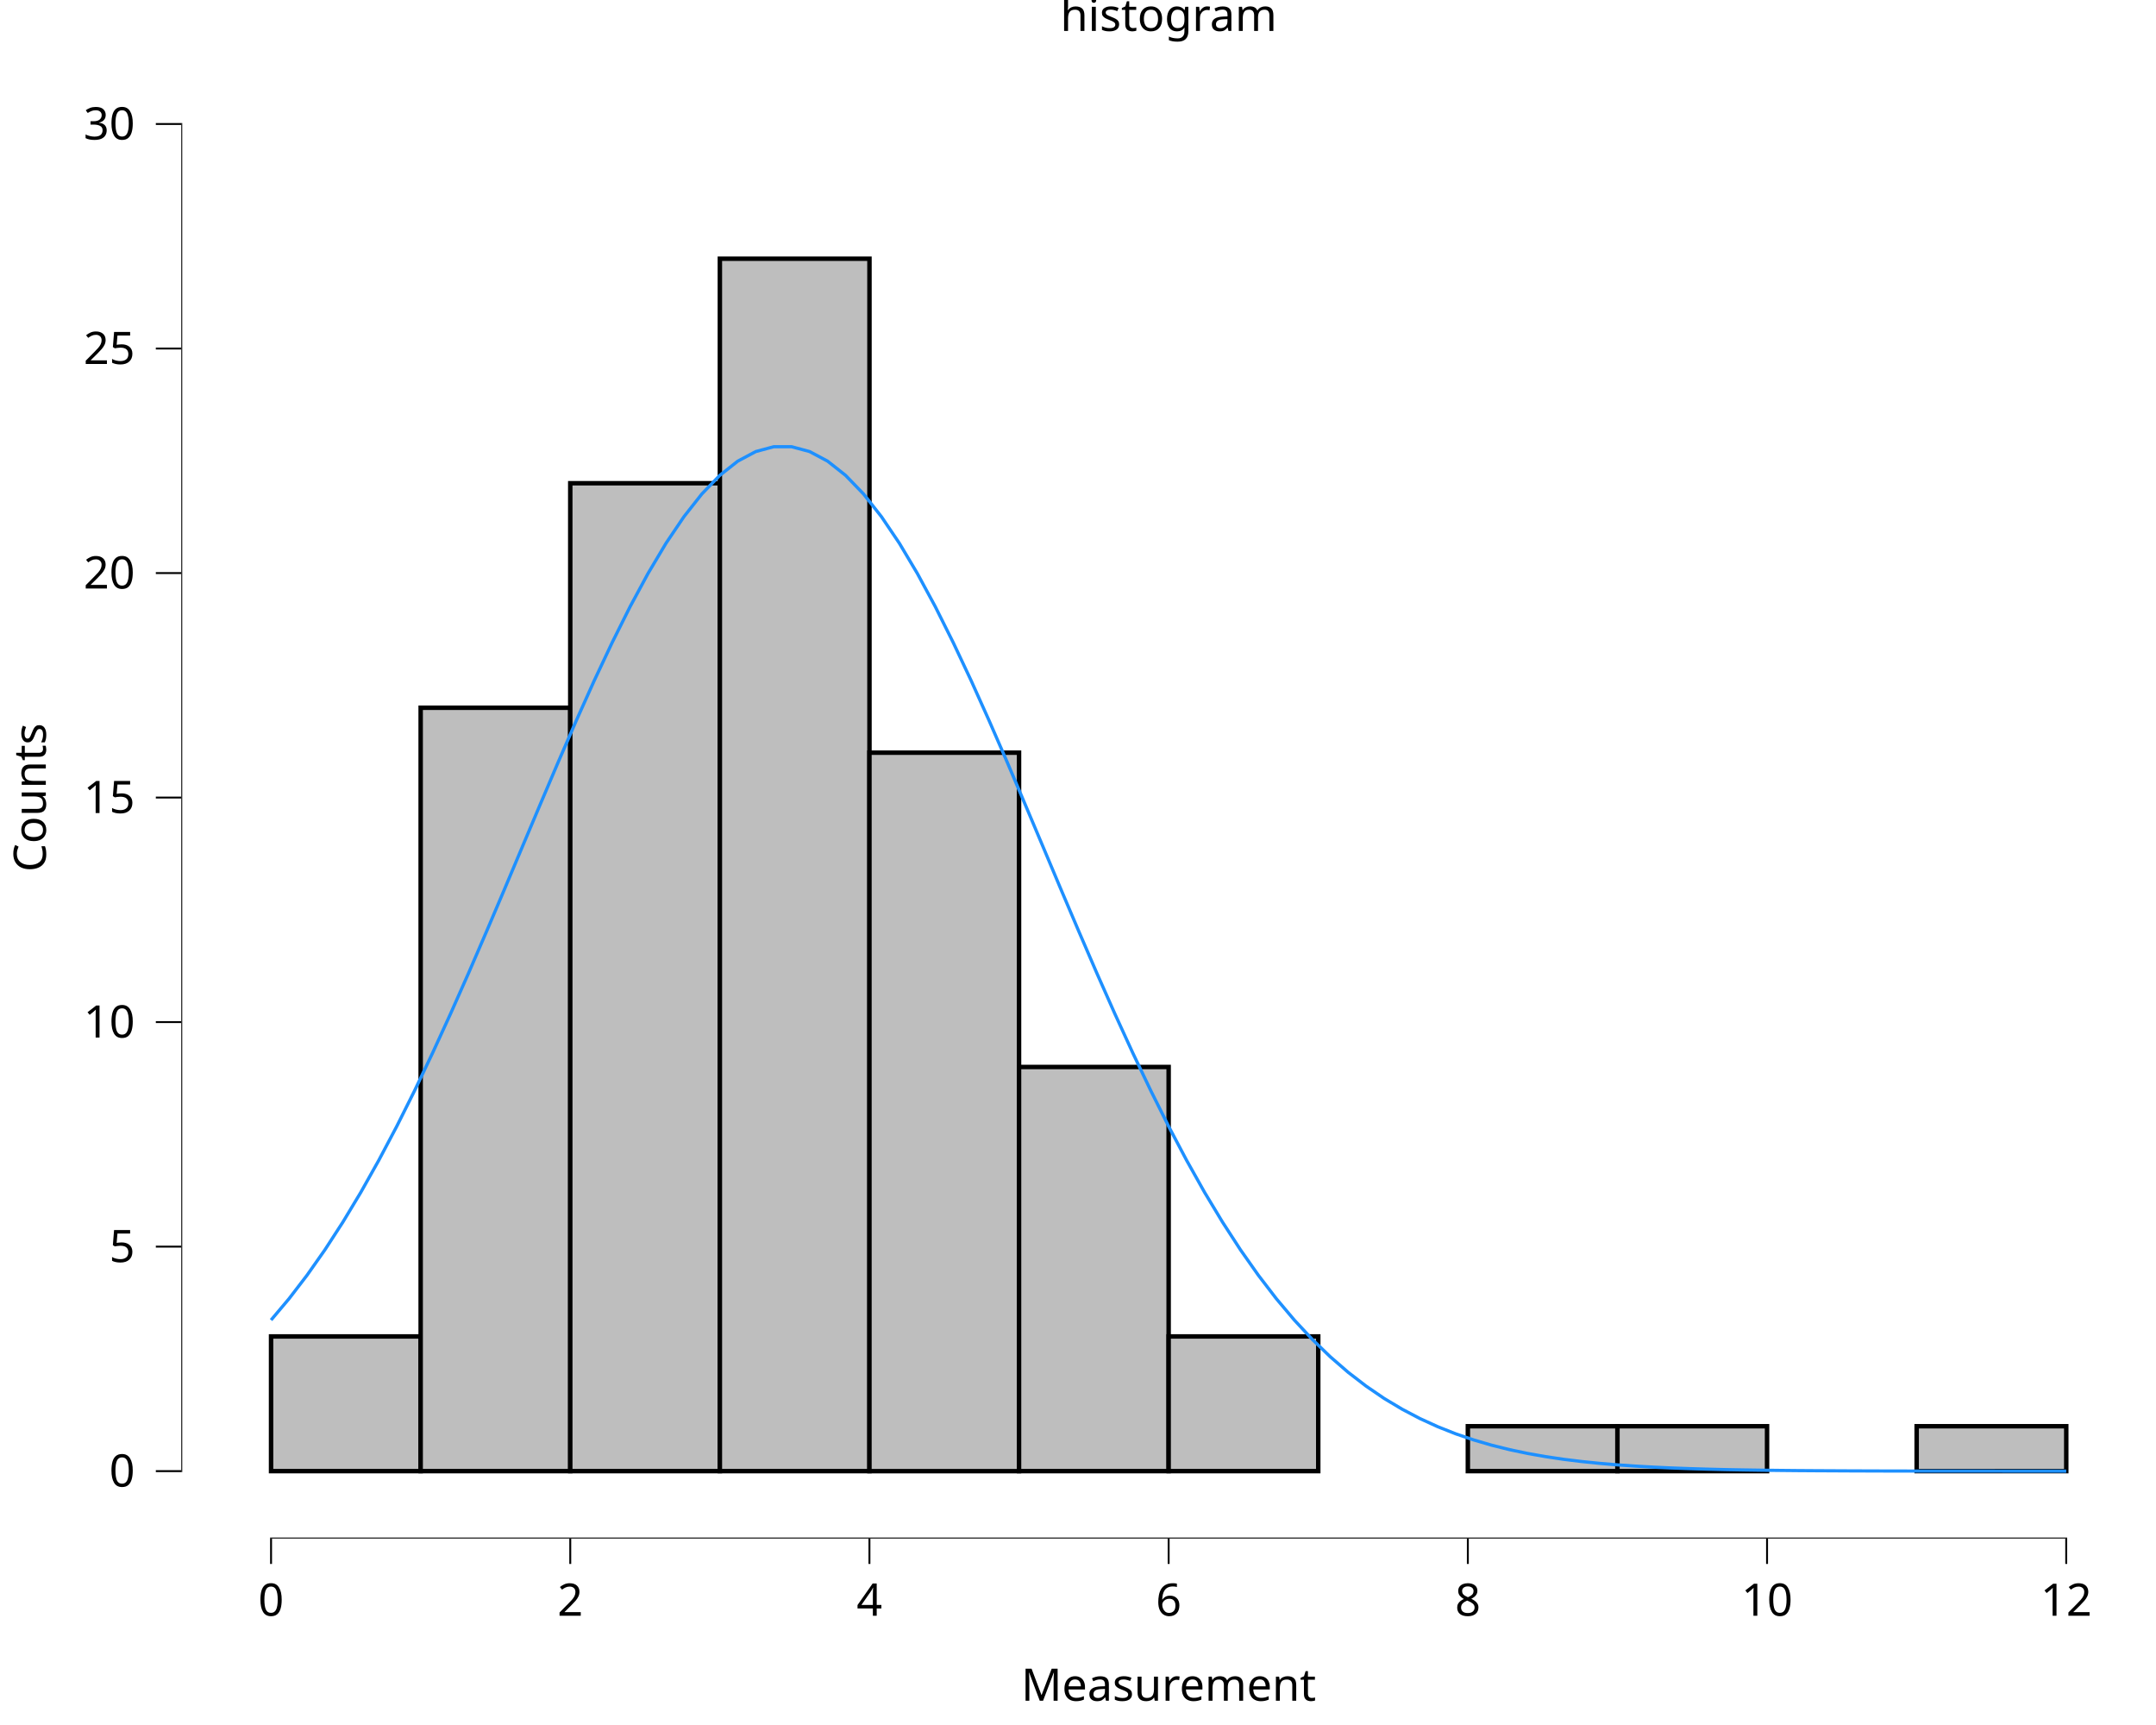
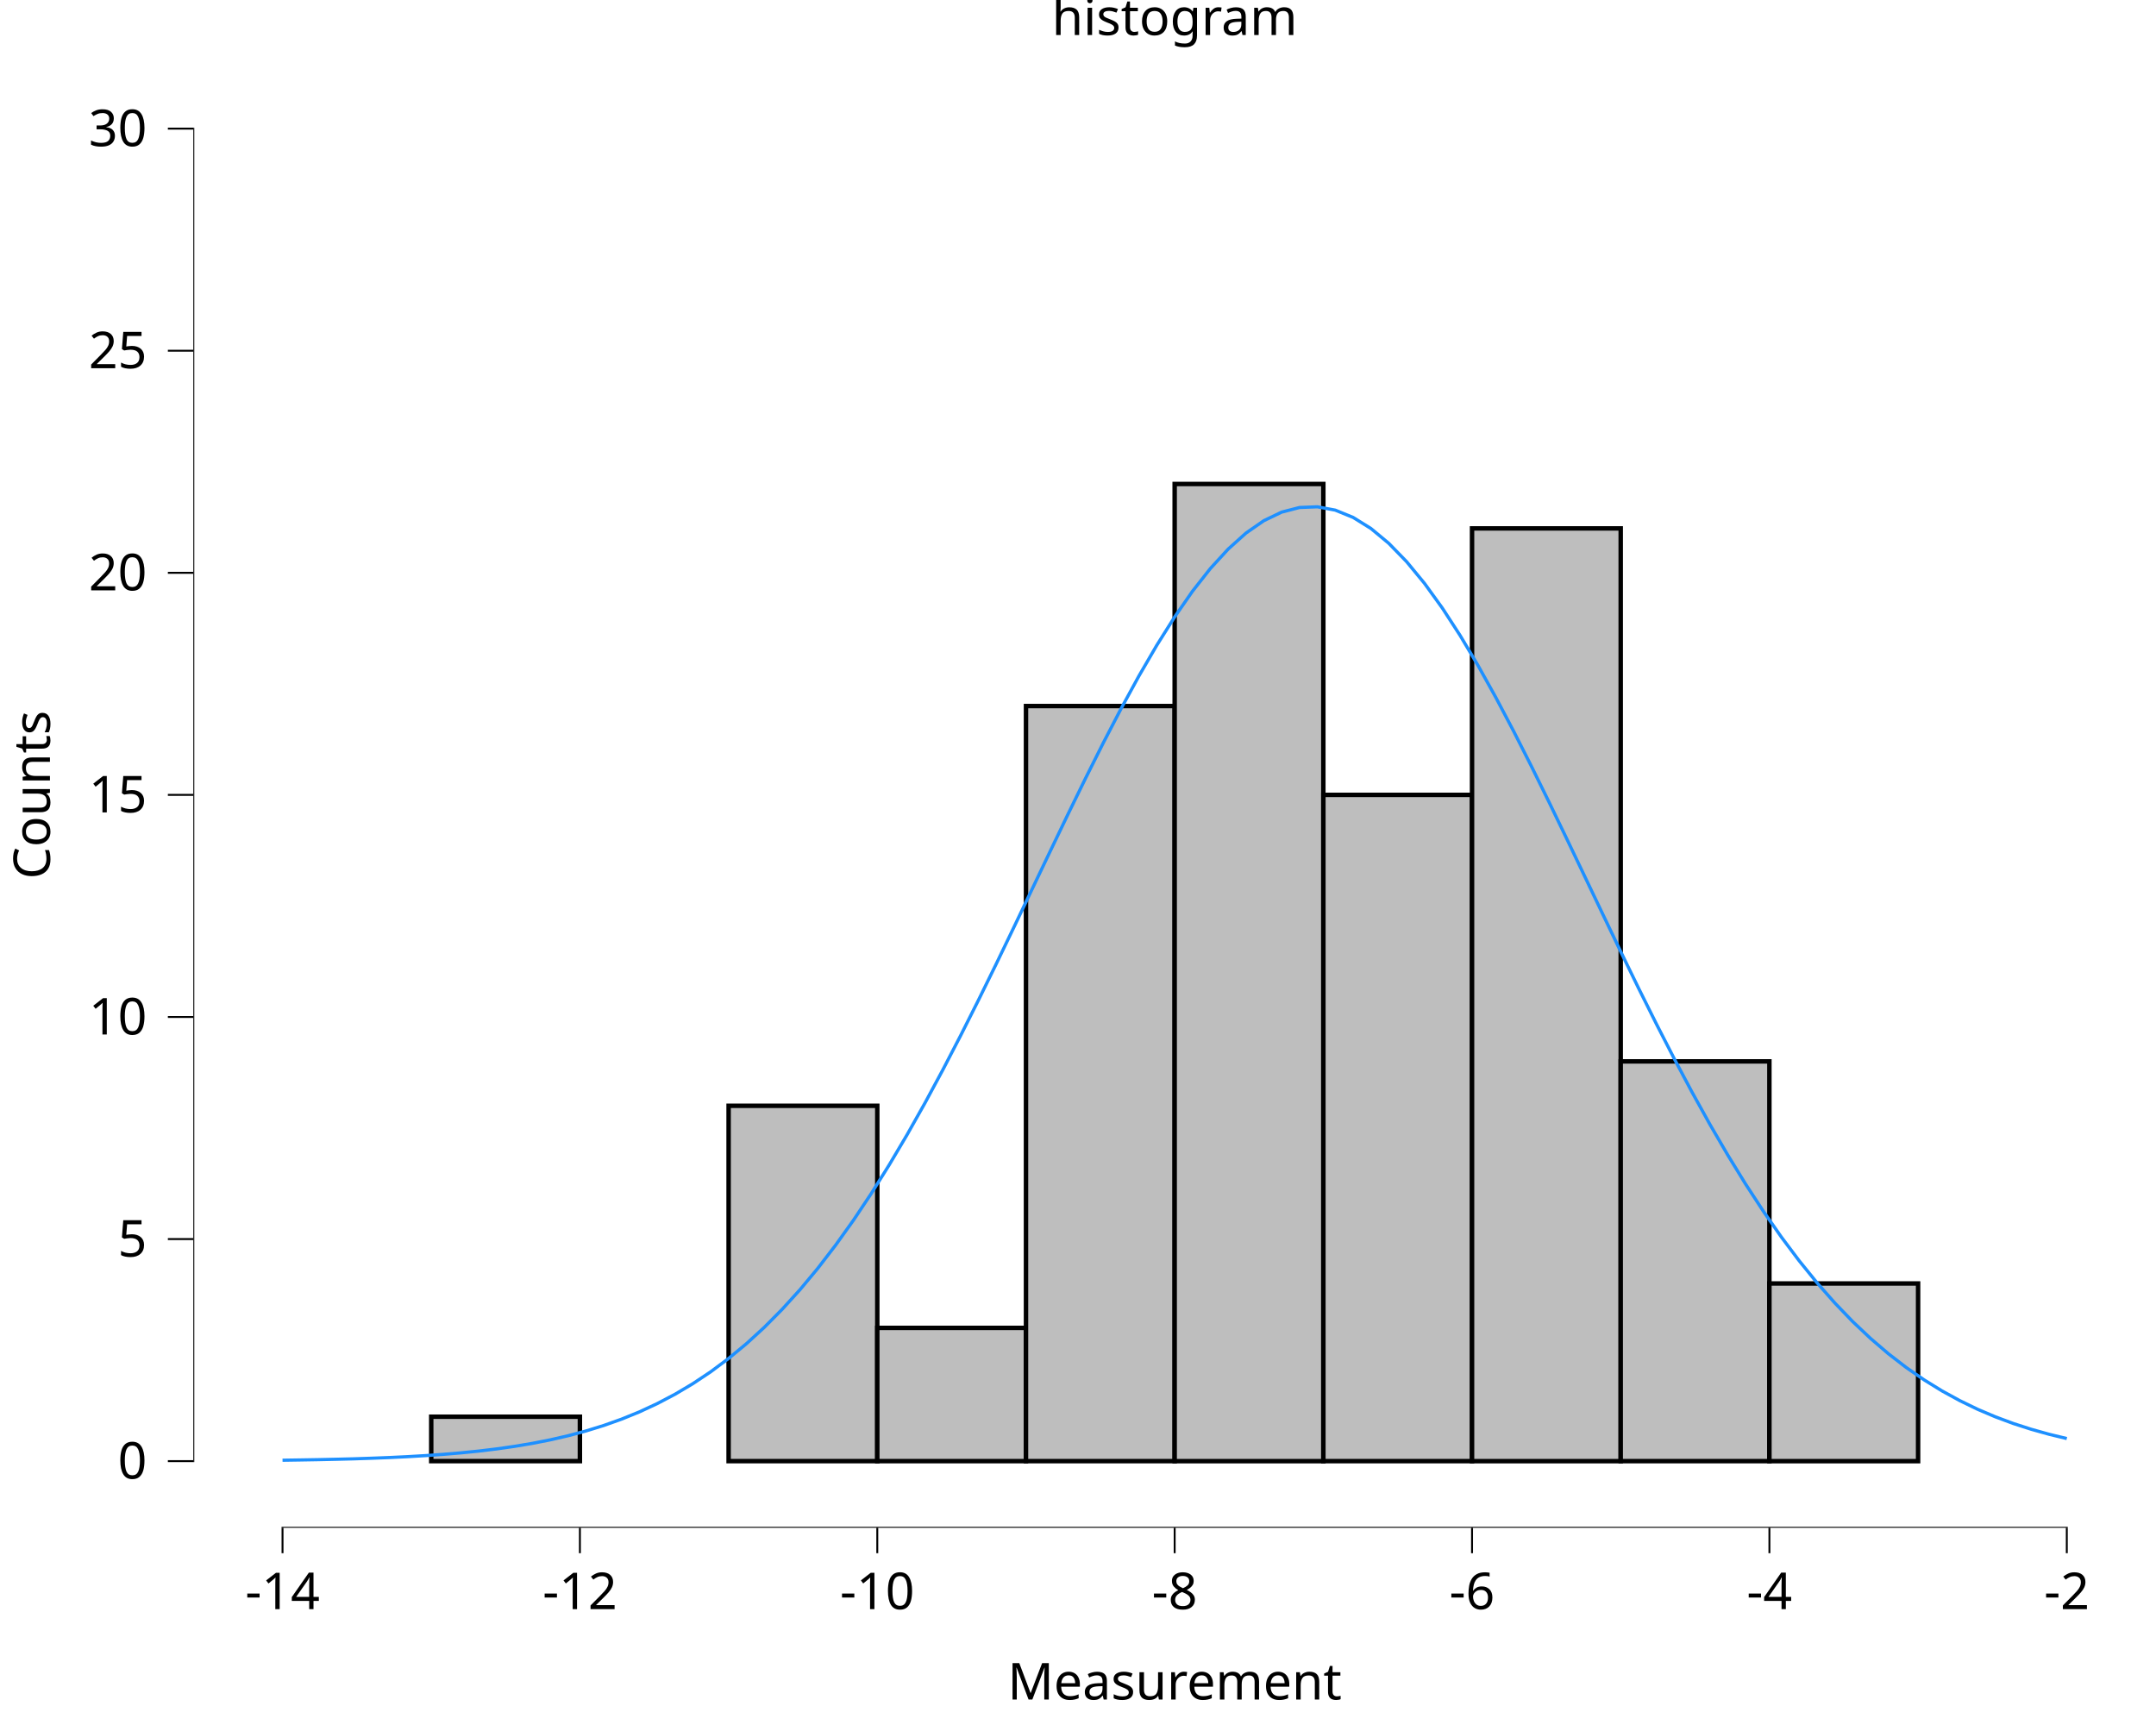
<svg xmlns="http://www.w3.org/2000/svg" class="svglite" data-engine-version="2.0" width="720.00pt" height="576.00pt" viewBox="0 0 720.00 576.00">
  <defs>
    <style type="text/css">
    .svglite line, .svglite polyline, .svglite polygon, .svglite path, .svglite rect, .svglite circle {
      fill: none;
      stroke: #000000;
      stroke-linecap: round;
      stroke-linejoin: round;
      stroke-miterlimit: 10.00;
    }
  </style>
  </defs>
  <rect width="100%" height="100%" style="stroke: none; fill: #FFFFFF;" />
  <defs>
    <clipPath id="cpMC4wMHw3MjAuMDB8MC4wMHw1NzYuMDA=">
      <rect x="0.00" y="0.00" width="720.00" height="576.00" />
    </clipPath>
  </defs>
  <g clip-path="url(#cpMC4wMHw3MjAuMDB8MC4wMHw1NzYuMDA=)">
    <rect x="0.00" y="0.00" width="720.00" height="576.00" style="stroke-width: 10.67; stroke: none;" />
  </g>
  <defs>
-     <clipPath id="cpNjAuNTR8NzIwLjAwfDE4LjkyfDUxMy43Mg==">
-       <rect x="60.54" y="18.92" width="659.46" height="494.81" />
+     <clipPath id="cpNjQuNTZ8NzIwLjAwfDIwLjcxfDUxMC4xNA==">
+       <rect x="64.56" y="20.71" width="655.44" height="489.43" />
    </clipPath>
  </defs>
-   <g clip-path="url(#cpNjAuNTR8NzIwLjAwfDE4LjkyfDUxMy43Mg==)">
-     <rect x="60.54" y="18.92" width="659.46" height="494.81" style="stroke-width: 10.67; stroke: none;" />
-     <rect x="90.52" y="446.25" width="49.96" height="44.98" style="stroke-width: 1.49; stroke-linecap: square; stroke-linejoin: miter; fill: #BEBEBE;" />
-     <rect x="140.48" y="236.33" width="49.96" height="254.90" style="stroke-width: 1.49; stroke-linecap: square; stroke-linejoin: miter; fill: #BEBEBE;" />
-     <rect x="190.44" y="161.36" width="49.96" height="329.87" style="stroke-width: 1.49; stroke-linecap: square; stroke-linejoin: miter; fill: #BEBEBE;" />
-     <rect x="240.40" y="86.39" width="49.96" height="404.84" style="stroke-width: 1.49; stroke-linecap: square; stroke-linejoin: miter; fill: #BEBEBE;" />
-     <rect x="290.35" y="251.33" width="49.96" height="239.91" style="stroke-width: 1.49; stroke-linecap: square; stroke-linejoin: miter; fill: #BEBEBE;" />
-     <rect x="340.31" y="356.28" width="49.96" height="134.95" style="stroke-width: 1.49; stroke-linecap: square; stroke-linejoin: miter; fill: #BEBEBE;" />
-     <rect x="390.27" y="446.25" width="49.96" height="44.98" style="stroke-width: 1.49; stroke-linecap: square; stroke-linejoin: miter; fill: #BEBEBE;" />
-     <rect x="440.23" y="491.23" width="49.96" height="0.00" style="stroke-width: 1.49; stroke-linecap: square; stroke-linejoin: miter; fill: #BEBEBE;" />
-     <rect x="490.19" y="476.24" width="49.96" height="14.99" style="stroke-width: 1.49; stroke-linecap: square; stroke-linejoin: miter; fill: #BEBEBE;" />
-     <rect x="540.15" y="476.24" width="49.96" height="14.99" style="stroke-width: 1.49; stroke-linecap: square; stroke-linejoin: miter; fill: #BEBEBE;" />
-     <rect x="590.11" y="491.23" width="49.96" height="0.00" style="stroke-width: 1.49; stroke-linecap: square; stroke-linejoin: miter; fill: #BEBEBE;" />
-     <rect x="640.07" y="476.24" width="49.96" height="14.99" style="stroke-width: 1.49; stroke-linecap: square; stroke-linejoin: miter; fill: #BEBEBE;" />
-     <line x1="90.20" y1="513.72" x2="690.34" y2="513.72" style="stroke-width: 0.64; stroke-linecap: butt;" />
-     <line x1="60.54" y1="491.55" x2="60.54" y2="41.09" style="stroke-width: 0.64; stroke-linecap: butt;" />
-     <polyline points="90.52,440.78 96.52,433.66 102.51,425.85 108.51,417.32 114.50,408.08 120.50,398.12 126.49,387.45 132.49,376.11 138.48,364.13 144.48,351.56 150.47,338.48 156.47,324.95 162.46,311.07 168.46,296.96 174.45,282.72 180.45,268.50 186.44,254.42 192.44,240.64 198.43,227.30 204.43,214.56 210.42,202.57 216.42,191.47 222.41,181.41 228.41,172.52 234.40,164.92 240.40,158.71 246.39,153.98 252.39,150.78 258.38,149.17 264.38,149.17 270.37,150.78 276.37,153.98 282.36,158.71 288.36,164.92 294.35,172.52 300.35,181.41 306.34,191.47 312.34,202.57 318.33,214.56 324.33,227.30 330.32,240.64 336.32,254.42 342.31,268.50 348.31,282.72 354.30,296.96 360.30,311.07 366.29,324.95 372.29,338.48 378.28,351.56 384.28,364.13 390.27,376.11 396.27,387.45 402.26,398.12 408.26,408.08 414.25,417.32 420.25,425.85 426.24,433.66 432.24,440.78 438.23,447.23 444.23,453.03 450.22,458.23 456.22,462.85 462.21,466.94 468.21,470.53 474.20,473.68 480.20,476.42 486.19,478.79 492.19,480.83 498.18,482.58 504.18,484.07 510.17,485.33 516.17,486.39 522.16,487.28 528.16,488.02 534.15,488.63 540.15,489.14 546.14,489.55 552.14,489.89 558.13,490.17 564.13,490.39 570.12,490.57 576.12,490.72 582.11,490.83 588.11,490.92 594.10,490.99 600.10,491.05 606.09,491.09 612.09,491.12 618.08,491.15 624.08,491.17 630.07,491.19 636.07,491.20 642.06,491.21 648.06,491.21 654.05,491.22 660.05,491.22 666.04,491.22 672.04,491.23 678.03,491.23 684.03,491.23 690.02,491.23 " style="stroke-width: 1.07; stroke: #1E90FF; stroke-linecap: butt;" />
-     <rect x="60.54" y="18.92" width="659.46" height="494.81" style="stroke-width: 0.00; stroke: none;" />
+   <g clip-path="url(#cpNjQuNTZ8NzIwLjAwfDIwLjcxfDUxMC4xNA==)">
+     <rect x="64.56" y="20.71" width="655.44" height="489.43" style="stroke-width: 10.67; stroke: none;" />
+     <rect x="94.35" y="487.89" width="49.65" height="0.00" style="stroke-width: 1.49; stroke-linecap: square; stroke-linejoin: miter; fill: #BEBEBE;" />
+     <rect x="144.01" y="473.06" width="49.65" height="14.83" style="stroke-width: 1.49; stroke-linecap: square; stroke-linejoin: miter; fill: #BEBEBE;" />
+     <rect x="193.66" y="487.89" width="49.65" height="0.00" style="stroke-width: 1.49; stroke-linecap: square; stroke-linejoin: miter; fill: #BEBEBE;" />
+     <rect x="243.32" y="369.24" width="49.65" height="118.65" style="stroke-width: 1.49; stroke-linecap: square; stroke-linejoin: miter; fill: #BEBEBE;" />
+     <rect x="292.97" y="443.40" width="49.65" height="44.49" style="stroke-width: 1.49; stroke-linecap: square; stroke-linejoin: miter; fill: #BEBEBE;" />
+     <rect x="342.63" y="235.76" width="49.65" height="252.13" style="stroke-width: 1.49; stroke-linecap: square; stroke-linejoin: miter; fill: #BEBEBE;" />
+     <rect x="392.28" y="161.61" width="49.65" height="326.29" style="stroke-width: 1.49; stroke-linecap: square; stroke-linejoin: miter; fill: #BEBEBE;" />
+     <rect x="441.94" y="265.42" width="49.65" height="222.47" style="stroke-width: 1.49; stroke-linecap: square; stroke-linejoin: miter; fill: #BEBEBE;" />
+     <rect x="491.59" y="176.44" width="49.65" height="311.46" style="stroke-width: 1.49; stroke-linecap: square; stroke-linejoin: miter; fill: #BEBEBE;" />
+     <rect x="541.24" y="354.41" width="49.65" height="133.48" style="stroke-width: 1.49; stroke-linecap: square; stroke-linejoin: miter; fill: #BEBEBE;" />
+     <rect x="590.90" y="428.57" width="49.65" height="59.33" style="stroke-width: 1.49; stroke-linecap: square; stroke-linejoin: miter; fill: #BEBEBE;" />
+     <rect x="640.55" y="487.89" width="49.65" height="0.00" style="stroke-width: 1.49; stroke-linecap: square; stroke-linejoin: miter; fill: #BEBEBE;" />
+     <line x1="94.03" y1="510.14" x2="690.53" y2="510.14" style="stroke-width: 0.64; stroke-linecap: butt;" />
+     <line x1="64.56" y1="488.21" x2="64.56" y2="42.64" style="stroke-width: 0.64; stroke-linecap: butt;" />
+     <polyline points="94.35,487.59 100.31,487.50 106.27,487.40 112.23,487.27 118.19,487.12 124.15,486.92 130.11,486.69 136.06,486.40 142.02,486.05 147.98,485.63 153.94,485.13 159.90,484.53 165.86,483.81 171.81,482.96 177.77,481.96 183.73,480.79 189.69,479.42 195.65,477.83 201.61,475.99 207.57,473.87 213.52,471.45 219.48,468.68 225.44,465.55 231.40,462.01 237.36,458.04 243.32,453.60 249.28,448.67 255.23,443.22 261.19,437.21 267.15,430.65 273.11,423.50 279.07,415.75 285.03,407.42 290.99,398.49 296.94,388.99 302.90,378.94 308.86,368.37 314.82,357.31 320.78,345.83 326.74,333.99 332.70,321.85 338.65,309.50 344.61,297.03 350.57,284.55 356.53,272.14 362.49,259.94 368.45,248.05 374.40,236.60 380.36,225.69 386.32,215.45 392.28,205.99 398.24,197.42 404.20,189.84 410.16,183.34 416.11,177.99 422.07,173.86 428.03,171.00 433.99,169.46 439.95,169.23 445.91,170.34 451.87,172.77 457.82,176.47 463.78,181.42 469.74,187.55 475.70,194.78 481.66,203.03 487.62,212.21 493.58,222.20 499.53,232.89 505.49,244.18 511.45,255.94 517.41,268.05 523.37,280.40 529.33,292.87 535.29,305.35 541.24,317.75 547.20,329.97 553.16,341.92 559.12,353.53 565.08,364.73 571.04,375.47 577.00,385.70 582.95,395.39 588.91,404.51 594.87,413.04 600.83,420.98 606.79,428.33 612.75,435.09 618.70,441.28 624.66,446.91 630.62,452.02 636.58,456.62 642.54,460.74 648.50,464.42 654.46,467.68 660.41,470.57 666.37,473.10 672.33,475.32 678.29,477.24 684.25,478.91 690.21,480.35 " style="stroke-width: 1.07; stroke: #1E90FF; stroke-linecap: butt;" />
+     <rect x="64.56" y="20.71" width="655.44" height="489.43" style="stroke-width: 0.00; stroke: none;" />
  </g>
  <g clip-path="url(#cpMC4wMHw3MjAuMDB8MC4wMHw1NzYuMDA=)">
-     <polyline points="60.54,513.72 60.54,18.92 " style="stroke-width: 0.00; stroke: none; stroke-linecap: butt;" />
-     <text x="45.07" y="496.39" text-anchor="end" style="font-size: 15.00px; font-family: sans;" textLength="8.34px" lengthAdjust="spacingAndGlyphs">0</text>
-     <text x="45.07" y="421.42" text-anchor="end" style="font-size: 15.00px; font-family: sans;" textLength="8.34px" lengthAdjust="spacingAndGlyphs">5</text>
-     <text x="45.07" y="346.45" text-anchor="end" style="font-size: 15.00px; font-family: sans;" textLength="16.69px" lengthAdjust="spacingAndGlyphs">10</text>
-     <text x="45.07" y="271.48" text-anchor="end" style="font-size: 15.00px; font-family: sans;" textLength="16.69px" lengthAdjust="spacingAndGlyphs">15</text>
-     <text x="45.07" y="196.51" text-anchor="end" style="font-size: 15.00px; font-family: sans;" textLength="16.69px" lengthAdjust="spacingAndGlyphs">20</text>
-     <text x="45.07" y="121.54" text-anchor="end" style="font-size: 15.00px; font-family: sans;" textLength="16.69px" lengthAdjust="spacingAndGlyphs">25</text>
-     <text x="45.07" y="46.57" text-anchor="end" style="font-size: 15.00px; font-family: sans;" textLength="16.69px" lengthAdjust="spacingAndGlyphs">30</text>
-     <polyline points="52.04,491.23 60.54,491.23 " style="stroke-width: 0.64; stroke-linecap: butt;" />
-     <polyline points="52.04,416.26 60.54,416.26 " style="stroke-width: 0.64; stroke-linecap: butt;" />
-     <polyline points="52.04,341.29 60.54,341.29 " style="stroke-width: 0.64; stroke-linecap: butt;" />
-     <polyline points="52.04,266.32 60.54,266.32 " style="stroke-width: 0.64; stroke-linecap: butt;" />
-     <polyline points="52.04,191.35 60.54,191.35 " style="stroke-width: 0.64; stroke-linecap: butt;" />
-     <polyline points="52.04,116.38 60.54,116.38 " style="stroke-width: 0.64; stroke-linecap: butt;" />
-     <polyline points="52.04,41.41 60.54,41.41 " style="stroke-width: 0.64; stroke-linecap: butt;" />
-     <polyline points="60.54,513.72 720.00,513.72 " style="stroke-width: 0.00; stroke: none; stroke-linecap: butt;" />
-     <polyline points="90.52,522.23 90.52,513.72 " style="stroke-width: 0.64; stroke-linecap: butt;" />
-     <polyline points="190.44,522.23 190.44,513.72 " style="stroke-width: 0.64; stroke-linecap: butt;" />
-     <polyline points="290.35,522.23 290.35,513.72 " style="stroke-width: 0.64; stroke-linecap: butt;" />
-     <polyline points="390.27,522.23 390.27,513.72 " style="stroke-width: 0.64; stroke-linecap: butt;" />
-     <polyline points="490.19,522.23 490.19,513.72 " style="stroke-width: 0.64; stroke-linecap: butt;" />
-     <polyline points="590.11,522.23 590.11,513.72 " style="stroke-width: 0.64; stroke-linecap: butt;" />
-     <polyline points="690.02,522.23 690.02,513.72 " style="stroke-width: 0.64; stroke-linecap: butt;" />
-     <text x="90.52" y="539.52" text-anchor="middle" style="font-size: 15.00px; font-family: sans;" textLength="8.34px" lengthAdjust="spacingAndGlyphs">0</text>
-     <text x="190.44" y="539.52" text-anchor="middle" style="font-size: 15.00px; font-family: sans;" textLength="8.34px" lengthAdjust="spacingAndGlyphs">2</text>
-     <text x="290.35" y="539.52" text-anchor="middle" style="font-size: 15.00px; font-family: sans;" textLength="8.34px" lengthAdjust="spacingAndGlyphs">4</text>
-     <text x="390.27" y="539.52" text-anchor="middle" style="font-size: 15.00px; font-family: sans;" textLength="8.34px" lengthAdjust="spacingAndGlyphs">6</text>
-     <text x="490.19" y="539.52" text-anchor="middle" style="font-size: 15.00px; font-family: sans;" textLength="8.34px" lengthAdjust="spacingAndGlyphs">8</text>
-     <text x="590.11" y="539.52" text-anchor="middle" style="font-size: 15.00px; font-family: sans;" textLength="16.69px" lengthAdjust="spacingAndGlyphs">10</text>
-     <text x="690.02" y="539.52" text-anchor="middle" style="font-size: 15.00px; font-family: sans;" textLength="16.69px" lengthAdjust="spacingAndGlyphs">12</text>
-     <text x="390.27" y="567.90" text-anchor="middle" style="font-size: 15.00px; font-family: sans;" textLength="91.73px" lengthAdjust="spacingAndGlyphs">Measurement</text>
-     <text transform="translate(15.30,266.32) rotate(-90)" text-anchor="middle" style="font-size: 15.00px; font-family: sans;" textLength="47.54px" lengthAdjust="spacingAndGlyphs">Counts</text>
-     <text x="390.27" y="10.32" text-anchor="middle" style="font-size: 15.00px; font-family: sans;" textLength="65.87px" lengthAdjust="spacingAndGlyphs">histogram</text>
+     <polyline points="64.56,510.14 64.56,20.71 " style="stroke-width: 0.00; stroke: none; stroke-linecap: butt;" />
+     <text x="49.08" y="493.74" text-anchor="end" style="font-size: 17.00px; font-family: sans;" textLength="9.46px" lengthAdjust="spacingAndGlyphs">0</text>
+     <text x="49.08" y="419.59" text-anchor="end" style="font-size: 17.00px; font-family: sans;" textLength="9.46px" lengthAdjust="spacingAndGlyphs">5</text>
+     <text x="49.08" y="345.43" text-anchor="end" style="font-size: 17.00px; font-family: sans;" textLength="18.91px" lengthAdjust="spacingAndGlyphs">10</text>
+     <text x="49.08" y="271.27" text-anchor="end" style="font-size: 17.00px; font-family: sans;" textLength="18.91px" lengthAdjust="spacingAndGlyphs">15</text>
+     <text x="49.08" y="197.12" text-anchor="end" style="font-size: 17.00px; font-family: sans;" textLength="18.91px" lengthAdjust="spacingAndGlyphs">20</text>
+     <text x="49.08" y="122.96" text-anchor="end" style="font-size: 17.00px; font-family: sans;" textLength="18.91px" lengthAdjust="spacingAndGlyphs">25</text>
+     <text x="49.08" y="48.80" text-anchor="end" style="font-size: 17.00px; font-family: sans;" textLength="18.91px" lengthAdjust="spacingAndGlyphs">30</text>
+     <polyline points="56.06,487.89 64.56,487.89 " style="stroke-width: 0.64; stroke-linecap: butt;" />
+     <polyline points="56.06,413.74 64.56,413.74 " style="stroke-width: 0.64; stroke-linecap: butt;" />
+     <polyline points="56.06,339.58 64.56,339.58 " style="stroke-width: 0.64; stroke-linecap: butt;" />
+     <polyline points="56.06,265.42 64.56,265.42 " style="stroke-width: 0.64; stroke-linecap: butt;" />
+     <polyline points="56.06,191.27 64.56,191.27 " style="stroke-width: 0.64; stroke-linecap: butt;" />
+     <polyline points="56.06,117.11 64.56,117.11 " style="stroke-width: 0.64; stroke-linecap: butt;" />
+     <polyline points="56.06,42.95 64.56,42.95 " style="stroke-width: 0.64; stroke-linecap: butt;" />
+     <polyline points="64.56,510.14 720.00,510.14 " style="stroke-width: 0.00; stroke: none; stroke-linecap: butt;" />
+     <polyline points="94.35,518.64 94.35,510.14 " style="stroke-width: 0.64; stroke-linecap: butt;" />
+     <polyline points="193.66,518.64 193.66,510.14 " style="stroke-width: 0.64; stroke-linecap: butt;" />
+     <polyline points="292.97,518.64 292.97,510.14 " style="stroke-width: 0.64; stroke-linecap: butt;" />
+     <polyline points="392.28,518.64 392.28,510.14 " style="stroke-width: 0.64; stroke-linecap: butt;" />
+     <polyline points="491.59,518.64 491.59,510.14 " style="stroke-width: 0.64; stroke-linecap: butt;" />
+     <polyline points="590.90,518.64 590.90,510.14 " style="stroke-width: 0.64; stroke-linecap: butt;" />
+     <polyline points="690.21,518.64 690.21,510.14 " style="stroke-width: 0.64; stroke-linecap: butt;" />
+     <text x="94.35" y="537.32" text-anchor="middle" style="font-size: 17.00px; font-family: sans;" textLength="24.57px" lengthAdjust="spacingAndGlyphs">-14</text>
+     <text x="193.66" y="537.32" text-anchor="middle" style="font-size: 17.00px; font-family: sans;" textLength="24.57px" lengthAdjust="spacingAndGlyphs">-12</text>
+     <text x="292.97" y="537.32" text-anchor="middle" style="font-size: 17.00px; font-family: sans;" textLength="24.57px" lengthAdjust="spacingAndGlyphs">-10</text>
+     <text x="392.28" y="537.32" text-anchor="middle" style="font-size: 17.00px; font-family: sans;" textLength="15.12px" lengthAdjust="spacingAndGlyphs">-8</text>
+     <text x="491.59" y="537.32" text-anchor="middle" style="font-size: 17.00px; font-family: sans;" textLength="15.12px" lengthAdjust="spacingAndGlyphs">-6</text>
+     <text x="590.90" y="537.32" text-anchor="middle" style="font-size: 17.00px; font-family: sans;" textLength="15.12px" lengthAdjust="spacingAndGlyphs">-4</text>
+     <text x="690.21" y="537.32" text-anchor="middle" style="font-size: 17.00px; font-family: sans;" textLength="15.12px" lengthAdjust="spacingAndGlyphs">-2</text>
+     <text x="392.28" y="567.49" text-anchor="middle" style="font-size: 17.00px; font-family: sans;" textLength="103.96px" lengthAdjust="spacingAndGlyphs">Measurement</text>
+     <text transform="translate(16.68,265.42) rotate(-90)" text-anchor="middle" style="font-size: 17.00px; font-family: sans;" textLength="53.88px" lengthAdjust="spacingAndGlyphs">Counts</text>
+     <text x="392.28" y="11.70" text-anchor="middle" style="font-size: 17.00px; font-family: sans;" textLength="74.65px" lengthAdjust="spacingAndGlyphs">histogram</text>
  </g>
</svg>
